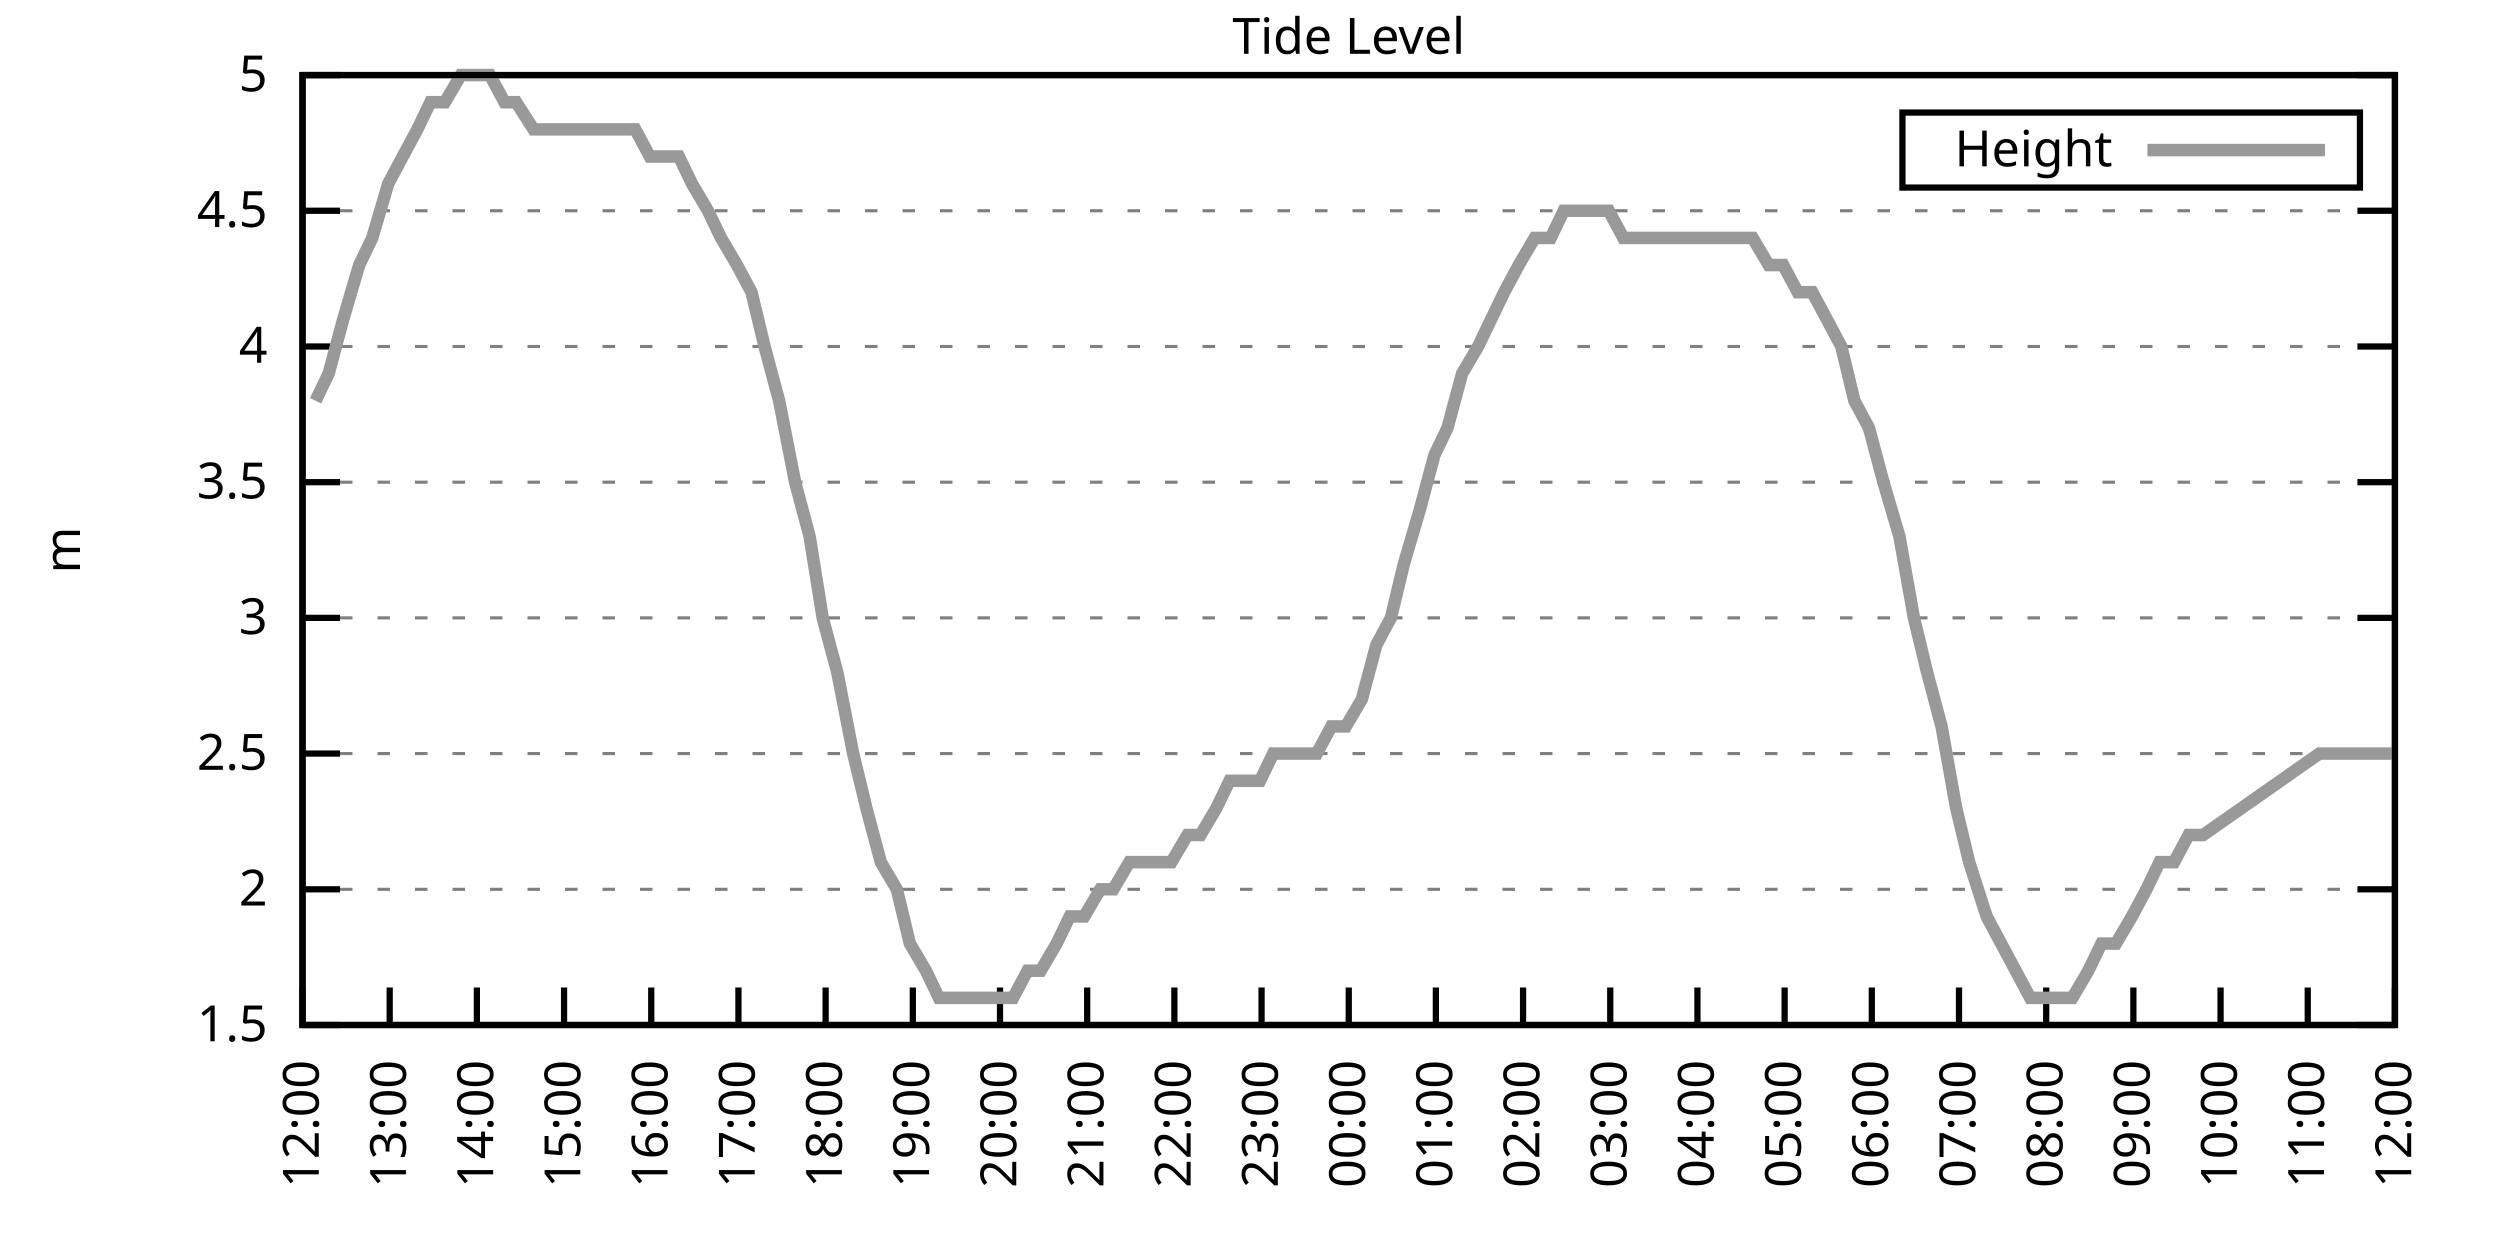
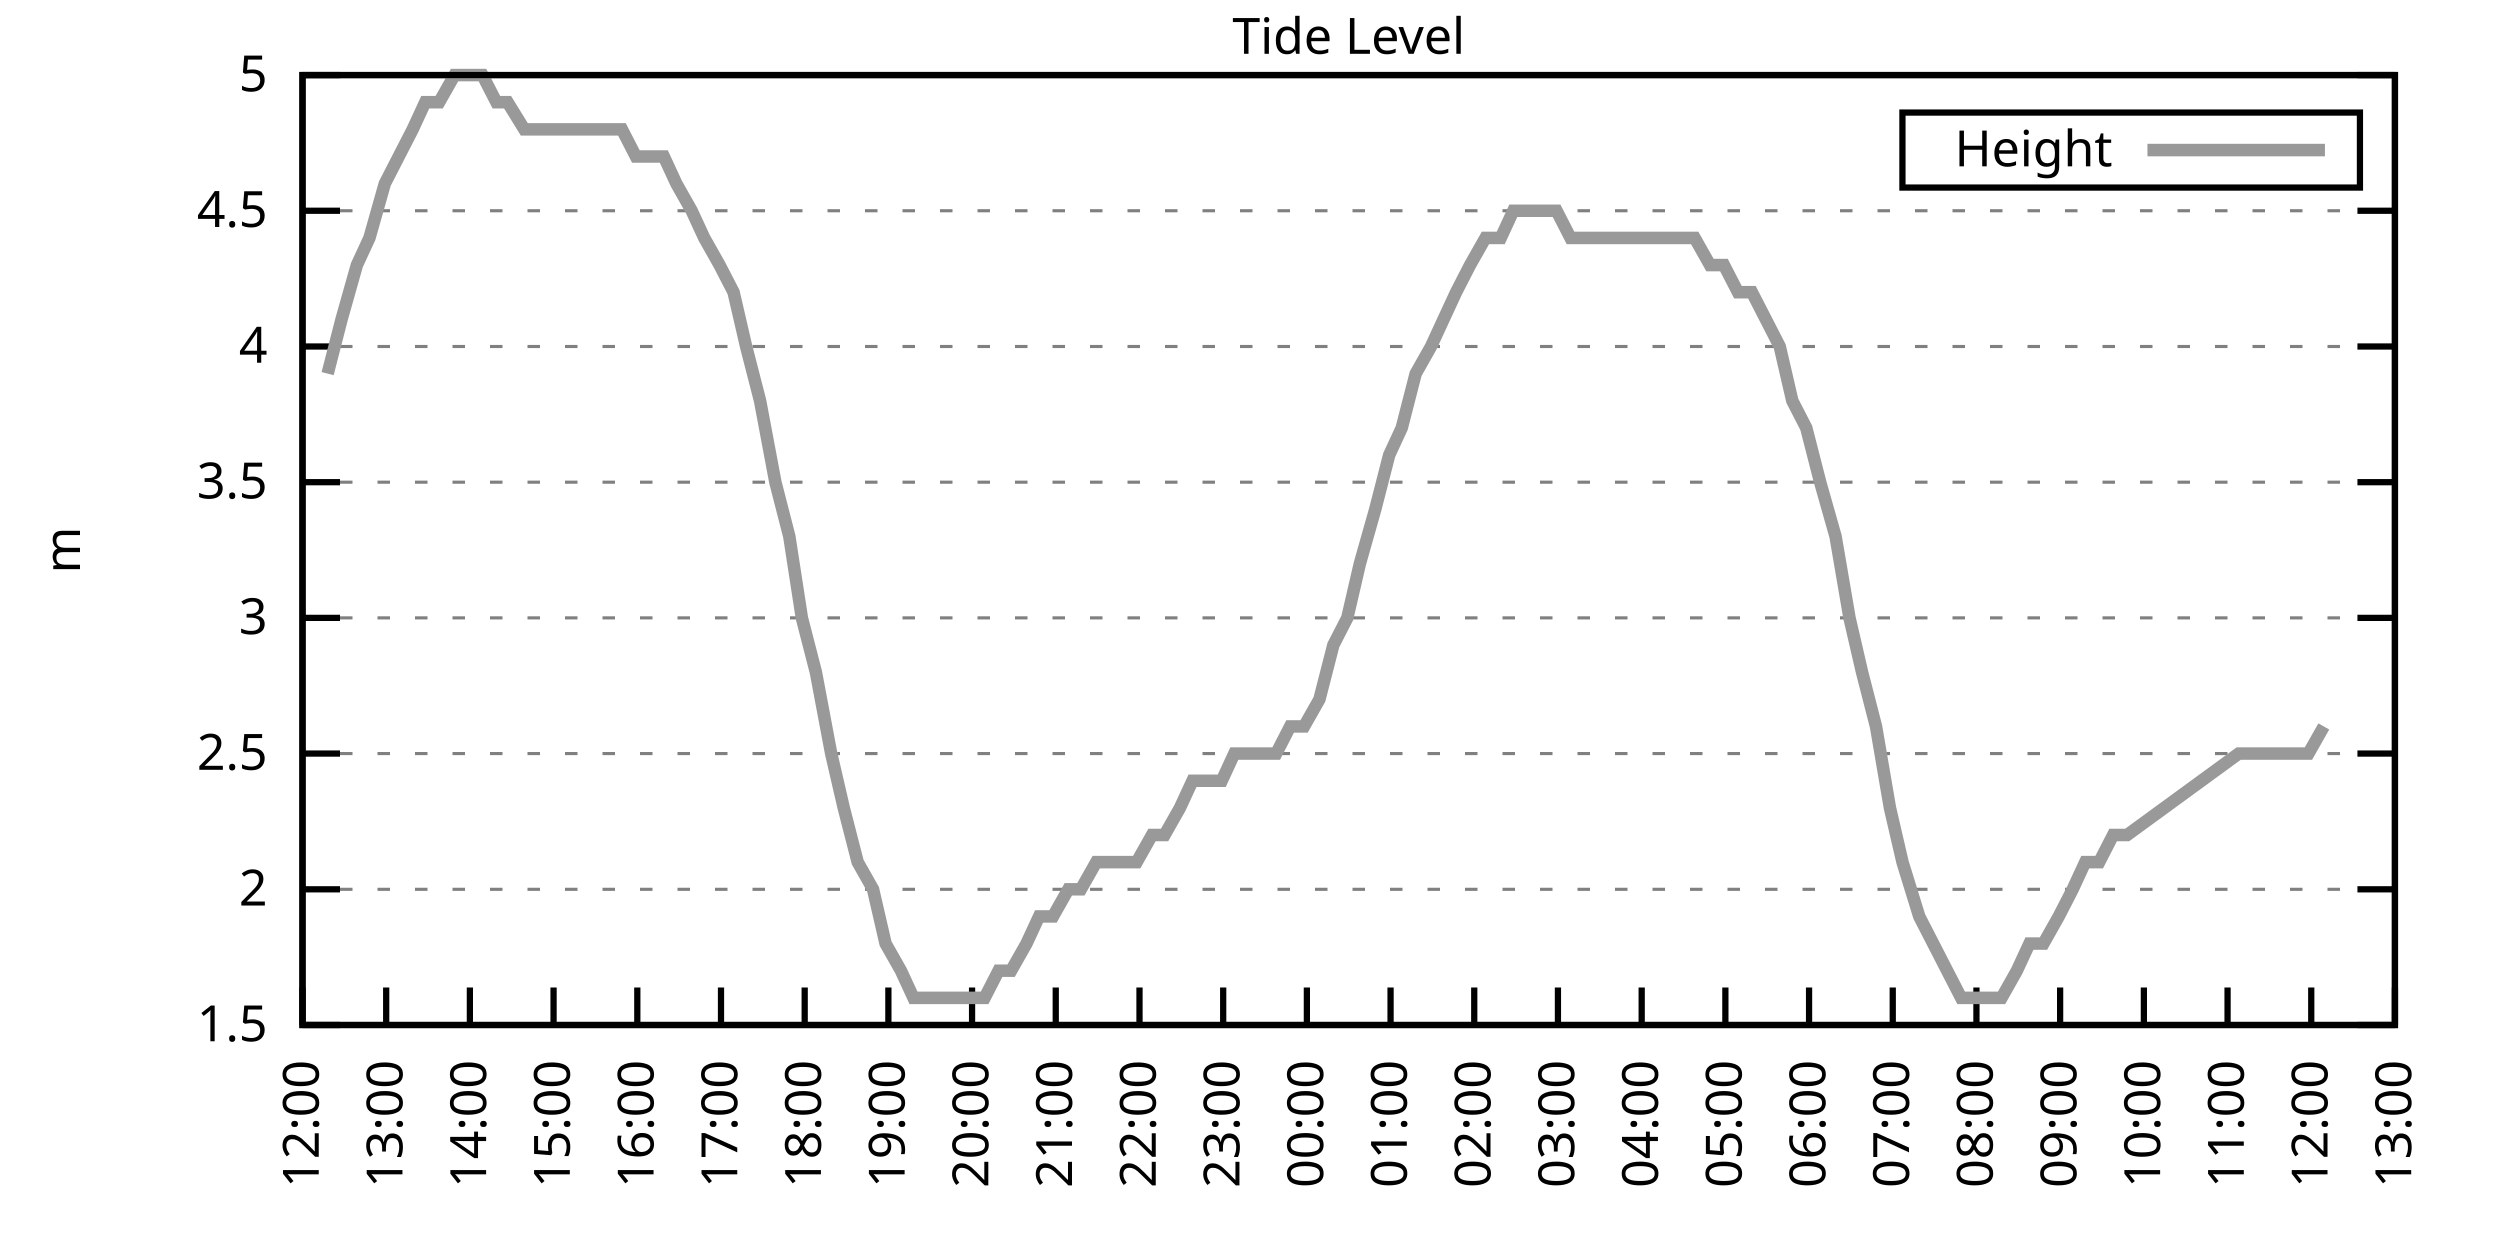
<svg xmlns="http://www.w3.org/2000/svg" xmlns:xlink="http://www.w3.org/1999/xlink" width="400" height="200" viewBox="0 0 400 200">
  <g id="gnuplot_canvas">
    <rect x="0" y="0" width="400" height="200" fill="none" />
    <defs>
      <circle id="gpDot" r="0.5" stroke-width="0.5" stroke="currentColor" />
      <path id="gpPt0" stroke-width="0.333" stroke="currentColor" d="M-1,0 h2 M0,-1 v2" />
      <path id="gpPt1" stroke-width="0.333" stroke="currentColor" d="M-1,-1 L1,1 M1,-1 L-1,1" />
      <path id="gpPt2" stroke-width="0.333" stroke="currentColor" d="M-1,0 L1,0 M0,-1 L0,1 M-1,-1 L1,1 M-1,1 L1,-1" />
      <rect id="gpPt3" stroke-width="0.333" stroke="currentColor" x="-1" y="-1" width="2" height="2" />
      <rect id="gpPt4" stroke-width="0.333" stroke="currentColor" fill="currentColor" x="-1" y="-1" width="2" height="2" />
      <circle id="gpPt5" stroke-width="0.333" stroke="currentColor" cx="0" cy="0" r="1" />
      <use xlink:href="#gpPt5" id="gpPt6" fill="currentColor" stroke="none" />
      <path id="gpPt7" stroke-width="0.333" stroke="currentColor" d="M0,-1.33 L-1.33,0.67 L1.33,0.67 z" />
      <use xlink:href="#gpPt7" id="gpPt8" fill="currentColor" stroke="none" />
      <use xlink:href="#gpPt7" id="gpPt9" stroke="currentColor" transform="rotate(180)" />
      <use xlink:href="#gpPt9" id="gpPt10" fill="currentColor" stroke="none" />
      <use xlink:href="#gpPt3" id="gpPt11" stroke="currentColor" transform="rotate(45)" />
      <use xlink:href="#gpPt11" id="gpPt12" fill="currentColor" stroke="none" />
      <path id="gpPt13" stroke-width="0.333" stroke="currentColor" d="M0,1.330 L1.265,0.411 L0.782,-1.067 L-0.782,-1.076 L-1.265,0.411 z" />
      <use xlink:href="#gpPt13" id="gpPt14" fill="currentColor" stroke="none" />
      <filter id="textbox" filterUnits="objectBoundingBox" x="0" y="0" height="1" width="1">
        <feFlood flood-color="white" flood-opacity="1" result="bgnd" />
        <feComposite in="SourceGraphic" in2="bgnd" operator="atop" />
      </filter>
      <filter id="greybox" filterUnits="objectBoundingBox" x="0" y="0" height="1" width="1">
        <feFlood flood-color="lightgrey" flood-opacity="1" result="grey" />
        <feComposite in="SourceGraphic" in2="grey" operator="atop" />
      </filter>
    </defs>
    <g fill="none" color="white" stroke="currentColor" stroke-width="1.00" stroke-linecap="butt" stroke-linejoin="miter">
</g>
    <g fill="none" color="black" stroke="currentColor" stroke-width="1.00" stroke-linecap="butt" stroke-linejoin="miter">
      <g stroke="none" shape-rendering="crispEdges">
        <polygon fill="rgb(255, 255, 255)" points="48.40,164.00 383.18,164.00 383.18,12.02 48.40,12.02 " />
      </g>
    </g>
    <g fill="none" color="black" stroke="currentColor" stroke-width="1.00" stroke-linecap="butt" stroke-linejoin="miter">
</g>
    <g fill="none" color="black" stroke="black" stroke-width="0.50" stroke-linecap="butt" stroke-linejoin="miter">
</g>
    <g fill="none" color="gray" stroke="currentColor" stroke-width="0.50" stroke-linecap="butt" stroke-linejoin="miter">
      <path stroke="gray" stroke-dasharray="2,4" class="gridline" d="M48.40,164.00 L383.19,164.00  " />
    </g>
    <g fill="none" color="gray" stroke="gray" stroke-width="1.00" stroke-linecap="butt" stroke-linejoin="miter">
</g>
    <g fill="none" color="black" stroke="currentColor" stroke-width="1.00" stroke-linecap="butt" stroke-linejoin="miter">
      <path stroke="black" d="M48.40,164.00 L54.40,164.00 M383.19,164.00 L377.19,164.00  " />
      <g transform="translate(42.80,166.60)" stroke="none" fill="black" font-family="Sans" font-size="8.00" text-anchor="end">
        <text>
          <tspan font-family="Sans"> 1.5</tspan>
        </text>
      </g>
    </g>
    <g fill="none" color="black" stroke="currentColor" stroke-width="1.00" stroke-linecap="butt" stroke-linejoin="miter">
</g>
    <g fill="none" color="black" stroke="black" stroke-width="0.50" stroke-linecap="butt" stroke-linejoin="miter">
</g>
    <g fill="none" color="gray" stroke="currentColor" stroke-width="0.50" stroke-linecap="butt" stroke-linejoin="miter">
      <path stroke="gray" stroke-dasharray="2,4" class="gridline" d="M48.40,142.29 L383.19,142.29  " />
    </g>
    <g fill="none" color="gray" stroke="gray" stroke-width="1.00" stroke-linecap="butt" stroke-linejoin="miter">
</g>
    <g fill="none" color="black" stroke="currentColor" stroke-width="1.00" stroke-linecap="butt" stroke-linejoin="miter">
      <path stroke="black" d="M48.40,142.29 L54.40,142.29 M383.19,142.29 L377.19,142.29  " />
      <g transform="translate(42.80,144.89)" stroke="none" fill="black" font-family="Sans" font-size="8.00" text-anchor="end">
        <text>
          <tspan font-family="Sans"> 2</tspan>
        </text>
      </g>
    </g>
    <g fill="none" color="black" stroke="currentColor" stroke-width="1.00" stroke-linecap="butt" stroke-linejoin="miter">
</g>
    <g fill="none" color="black" stroke="black" stroke-width="0.50" stroke-linecap="butt" stroke-linejoin="miter">
</g>
    <g fill="none" color="gray" stroke="currentColor" stroke-width="0.50" stroke-linecap="butt" stroke-linejoin="miter">
      <path stroke="gray" stroke-dasharray="2,4" class="gridline" d="M48.40,120.57 L383.19,120.57  " />
    </g>
    <g fill="none" color="gray" stroke="gray" stroke-width="1.00" stroke-linecap="butt" stroke-linejoin="miter">
</g>
    <g fill="none" color="black" stroke="currentColor" stroke-width="1.00" stroke-linecap="butt" stroke-linejoin="miter">
      <path stroke="black" d="M48.40,120.57 L54.40,120.57 M383.19,120.57 L377.19,120.57  " />
      <g transform="translate(42.80,123.17)" stroke="none" fill="black" font-family="Sans" font-size="8.00" text-anchor="end">
        <text>
          <tspan font-family="Sans"> 2.5</tspan>
        </text>
      </g>
    </g>
    <g fill="none" color="black" stroke="currentColor" stroke-width="1.00" stroke-linecap="butt" stroke-linejoin="miter">
</g>
    <g fill="none" color="black" stroke="black" stroke-width="0.50" stroke-linecap="butt" stroke-linejoin="miter">
</g>
    <g fill="none" color="gray" stroke="currentColor" stroke-width="0.50" stroke-linecap="butt" stroke-linejoin="miter">
      <path stroke="gray" stroke-dasharray="2,4" class="gridline" d="M48.40,98.86 L383.19,98.86  " />
    </g>
    <g fill="none" color="gray" stroke="gray" stroke-width="1.00" stroke-linecap="butt" stroke-linejoin="miter">
</g>
    <g fill="none" color="black" stroke="currentColor" stroke-width="1.00" stroke-linecap="butt" stroke-linejoin="miter">
      <path stroke="black" d="M48.40,98.86 L54.40,98.86 M383.19,98.86 L377.19,98.86  " />
      <g transform="translate(42.80,101.46)" stroke="none" fill="black" font-family="Sans" font-size="8.00" text-anchor="end">
        <text>
          <tspan font-family="Sans"> 3</tspan>
        </text>
      </g>
    </g>
    <g fill="none" color="black" stroke="currentColor" stroke-width="1.00" stroke-linecap="butt" stroke-linejoin="miter">
</g>
    <g fill="none" color="black" stroke="black" stroke-width="0.50" stroke-linecap="butt" stroke-linejoin="miter">
</g>
    <g fill="none" color="gray" stroke="currentColor" stroke-width="0.50" stroke-linecap="butt" stroke-linejoin="miter">
      <path stroke="gray" stroke-dasharray="2,4" class="gridline" d="M48.40,77.15 L383.19,77.15  " />
    </g>
    <g fill="none" color="gray" stroke="gray" stroke-width="1.00" stroke-linecap="butt" stroke-linejoin="miter">
</g>
    <g fill="none" color="black" stroke="currentColor" stroke-width="1.00" stroke-linecap="butt" stroke-linejoin="miter">
      <path stroke="black" d="M48.40,77.15 L54.40,77.15 M383.19,77.15 L377.19,77.15  " />
      <g transform="translate(42.80,79.75)" stroke="none" fill="black" font-family="Sans" font-size="8.00" text-anchor="end">
        <text>
          <tspan font-family="Sans"> 3.5</tspan>
        </text>
      </g>
    </g>
    <g fill="none" color="black" stroke="currentColor" stroke-width="1.00" stroke-linecap="butt" stroke-linejoin="miter">
</g>
    <g fill="none" color="black" stroke="black" stroke-width="0.50" stroke-linecap="butt" stroke-linejoin="miter">
</g>
    <g fill="none" color="gray" stroke="currentColor" stroke-width="0.50" stroke-linecap="butt" stroke-linejoin="miter">
      <path stroke="gray" stroke-dasharray="2,4" class="gridline" d="M48.40,55.44 L383.19,55.44  " />
    </g>
    <g fill="none" color="gray" stroke="gray" stroke-width="1.00" stroke-linecap="butt" stroke-linejoin="miter">
</g>
    <g fill="none" color="black" stroke="currentColor" stroke-width="1.00" stroke-linecap="butt" stroke-linejoin="miter">
      <path stroke="black" d="M48.40,55.44 L54.40,55.44 M383.19,55.44 L377.19,55.44  " />
      <g transform="translate(42.80,58.04)" stroke="none" fill="black" font-family="Sans" font-size="8.00" text-anchor="end">
        <text>
          <tspan font-family="Sans"> 4</tspan>
        </text>
      </g>
    </g>
    <g fill="none" color="black" stroke="currentColor" stroke-width="1.00" stroke-linecap="butt" stroke-linejoin="miter">
</g>
    <g fill="none" color="black" stroke="black" stroke-width="0.50" stroke-linecap="butt" stroke-linejoin="miter">
</g>
    <g fill="none" color="gray" stroke="currentColor" stroke-width="0.50" stroke-linecap="butt" stroke-linejoin="miter">
      <path stroke="gray" stroke-dasharray="2,4" class="gridline" d="M48.40,33.72 L383.19,33.72  " />
    </g>
    <g fill="none" color="gray" stroke="gray" stroke-width="1.00" stroke-linecap="butt" stroke-linejoin="miter">
</g>
    <g fill="none" color="black" stroke="currentColor" stroke-width="1.00" stroke-linecap="butt" stroke-linejoin="miter">
      <path stroke="black" d="M48.40,33.72 L54.40,33.72 M383.19,33.72 L377.19,33.72  " />
      <g transform="translate(42.80,36.32)" stroke="none" fill="black" font-family="Sans" font-size="8.00" text-anchor="end">
        <text>
          <tspan font-family="Sans"> 4.5</tspan>
        </text>
      </g>
    </g>
    <g fill="none" color="black" stroke="currentColor" stroke-width="1.00" stroke-linecap="butt" stroke-linejoin="miter">
</g>
    <g fill="none" color="black" stroke="black" stroke-width="0.50" stroke-linecap="butt" stroke-linejoin="miter">
</g>
    <g fill="none" color="gray" stroke="currentColor" stroke-width="0.50" stroke-linecap="butt" stroke-linejoin="miter">
      <path stroke="gray" stroke-dasharray="2,4" class="gridline" d="M48.40,12.01 L383.19,12.01  " />
    </g>
    <g fill="none" color="gray" stroke="gray" stroke-width="1.00" stroke-linecap="butt" stroke-linejoin="miter">
</g>
    <g fill="none" color="black" stroke="currentColor" stroke-width="1.00" stroke-linecap="butt" stroke-linejoin="miter">
      <path stroke="black" d="M48.40,12.01 L54.40,12.01 M383.19,12.01 L377.19,12.01  " />
      <g transform="translate(42.80,14.61)" stroke="none" fill="black" font-family="Sans" font-size="8.00" text-anchor="end">
        <text>
          <tspan font-family="Sans"> 5</tspan>
        </text>
      </g>
    </g>
    <g fill="none" color="black" stroke="currentColor" stroke-width="1.00" stroke-linecap="butt" stroke-linejoin="miter">
      <path stroke="black" d="M48.40,164.00 L48.40,158.00  " />
      <g transform="translate(51.00,169.60) rotate(270.00)" stroke="none" fill="black" font-family="Sans" font-size="8.00" text-anchor="end">
        <text>
          <tspan font-family="Sans">12:00</tspan>
        </text>
      </g>
    </g>
    <g fill="none" color="black" stroke="currentColor" stroke-width="1.00" stroke-linecap="butt" stroke-linejoin="miter">
-       <path stroke="black" d="M62.35,164.00 L62.35,158.00  " />
-       <g transform="translate(64.95,169.60) rotate(270.00)" stroke="none" fill="black" font-family="Sans" font-size="8.00" text-anchor="end">
+       <path stroke="black" d="M61.79,164.00 L61.79,158.00  " />
+       <g transform="translate(64.39,169.60) rotate(270.00)" stroke="none" fill="black" font-family="Sans" font-size="8.00" text-anchor="end">
        <text>
          <tspan font-family="Sans">13:00</tspan>
        </text>
      </g>
    </g>
    <g fill="none" color="black" stroke="currentColor" stroke-width="1.00" stroke-linecap="butt" stroke-linejoin="miter">
-       <path stroke="black" d="M76.30,164.00 L76.30,158.00  " />
-       <g transform="translate(78.90,169.60) rotate(270.00)" stroke="none" fill="black" font-family="Sans" font-size="8.00" text-anchor="end">
+       <path stroke="black" d="M75.18,164.00 L75.18,158.00  " />
+       <g transform="translate(77.78,169.60) rotate(270.00)" stroke="none" fill="black" font-family="Sans" font-size="8.00" text-anchor="end">
        <text>
          <tspan font-family="Sans">14:00</tspan>
        </text>
      </g>
    </g>
    <g fill="none" color="black" stroke="currentColor" stroke-width="1.00" stroke-linecap="butt" stroke-linejoin="miter">
-       <path stroke="black" d="M90.25,164.00 L90.25,158.00  " />
-       <g transform="translate(92.85,169.60) rotate(270.00)" stroke="none" fill="black" font-family="Sans" font-size="8.00" text-anchor="end">
+       <path stroke="black" d="M88.57,164.00 L88.57,158.00  " />
+       <g transform="translate(91.17,169.60) rotate(270.00)" stroke="none" fill="black" font-family="Sans" font-size="8.00" text-anchor="end">
        <text>
          <tspan font-family="Sans">15:00</tspan>
        </text>
      </g>
    </g>
    <g fill="none" color="black" stroke="currentColor" stroke-width="1.00" stroke-linecap="butt" stroke-linejoin="miter">
-       <path stroke="black" d="M104.20,164.00 L104.20,158.00  " />
-       <g transform="translate(106.80,169.60) rotate(270.00)" stroke="none" fill="black" font-family="Sans" font-size="8.00" text-anchor="end">
+       <path stroke="black" d="M101.97,164.00 L101.97,158.00  " />
+       <g transform="translate(104.57,169.60) rotate(270.00)" stroke="none" fill="black" font-family="Sans" font-size="8.00" text-anchor="end">
        <text>
          <tspan font-family="Sans">16:00</tspan>
        </text>
      </g>
    </g>
    <g fill="none" color="black" stroke="currentColor" stroke-width="1.00" stroke-linecap="butt" stroke-linejoin="miter">
-       <path stroke="black" d="M118.15,164.00 L118.15,158.00  " />
-       <g transform="translate(120.75,169.60) rotate(270.00)" stroke="none" fill="black" font-family="Sans" font-size="8.00" text-anchor="end">
+       <path stroke="black" d="M115.36,164.00 L115.36,158.00  " />
+       <g transform="translate(117.96,169.60) rotate(270.00)" stroke="none" fill="black" font-family="Sans" font-size="8.00" text-anchor="end">
        <text>
          <tspan font-family="Sans">17:00</tspan>
        </text>
      </g>
    </g>
    <g fill="none" color="black" stroke="currentColor" stroke-width="1.00" stroke-linecap="butt" stroke-linejoin="miter">
-       <path stroke="black" d="M132.10,164.00 L132.10,158.00  " />
-       <g transform="translate(134.70,169.60) rotate(270.00)" stroke="none" fill="black" font-family="Sans" font-size="8.00" text-anchor="end">
+       <path stroke="black" d="M128.75,164.00 L128.75,158.00  " />
+       <g transform="translate(131.35,169.60) rotate(270.00)" stroke="none" fill="black" font-family="Sans" font-size="8.00" text-anchor="end">
        <text>
          <tspan font-family="Sans">18:00</tspan>
        </text>
      </g>
    </g>
    <g fill="none" color="black" stroke="currentColor" stroke-width="1.00" stroke-linecap="butt" stroke-linejoin="miter">
-       <path stroke="black" d="M146.05,164.00 L146.05,158.00  " />
-       <g transform="translate(148.65,169.60) rotate(270.00)" stroke="none" fill="black" font-family="Sans" font-size="8.00" text-anchor="end">
+       <path stroke="black" d="M142.14,164.00 L142.14,158.00  " />
+       <g transform="translate(144.74,169.60) rotate(270.00)" stroke="none" fill="black" font-family="Sans" font-size="8.00" text-anchor="end">
        <text>
          <tspan font-family="Sans">19:00</tspan>
        </text>
      </g>
    </g>
    <g fill="none" color="black" stroke="currentColor" stroke-width="1.00" stroke-linecap="butt" stroke-linejoin="miter">
-       <path stroke="black" d="M160.00,164.00 L160.00,158.00  " />
-       <g transform="translate(162.60,169.60) rotate(270.00)" stroke="none" fill="black" font-family="Sans" font-size="8.00" text-anchor="end">
+       <path stroke="black" d="M155.53,164.00 L155.53,158.00  " />
+       <g transform="translate(158.13,169.60) rotate(270.00)" stroke="none" fill="black" font-family="Sans" font-size="8.00" text-anchor="end">
        <text>
          <tspan font-family="Sans">20:00</tspan>
        </text>
      </g>
    </g>
    <g fill="none" color="black" stroke="currentColor" stroke-width="1.00" stroke-linecap="butt" stroke-linejoin="miter">
-       <path stroke="black" d="M173.95,164.00 L173.95,158.00  " />
-       <g transform="translate(176.55,169.60) rotate(270.00)" stroke="none" fill="black" font-family="Sans" font-size="8.00" text-anchor="end">
+       <path stroke="black" d="M168.92,164.00 L168.92,158.00  " />
+       <g transform="translate(171.52,169.60) rotate(270.00)" stroke="none" fill="black" font-family="Sans" font-size="8.00" text-anchor="end">
        <text>
          <tspan font-family="Sans">21:00</tspan>
        </text>
      </g>
    </g>
    <g fill="none" color="black" stroke="currentColor" stroke-width="1.00" stroke-linecap="butt" stroke-linejoin="miter">
-       <path stroke="black" d="M187.90,164.00 L187.90,158.00  " />
-       <g transform="translate(190.50,169.60) rotate(270.00)" stroke="none" fill="black" font-family="Sans" font-size="8.00" text-anchor="end">
+       <path stroke="black" d="M182.32,164.00 L182.32,158.00  " />
+       <g transform="translate(184.92,169.60) rotate(270.00)" stroke="none" fill="black" font-family="Sans" font-size="8.00" text-anchor="end">
        <text>
          <tspan font-family="Sans">22:00</tspan>
        </text>
      </g>
    </g>
    <g fill="none" color="black" stroke="currentColor" stroke-width="1.00" stroke-linecap="butt" stroke-linejoin="miter">
-       <path stroke="black" d="M201.85,164.00 L201.85,158.00  " />
-       <g transform="translate(204.45,169.60) rotate(270.00)" stroke="none" fill="black" font-family="Sans" font-size="8.00" text-anchor="end">
+       <path stroke="black" d="M195.71,164.00 L195.71,158.00  " />
+       <g transform="translate(198.31,169.60) rotate(270.00)" stroke="none" fill="black" font-family="Sans" font-size="8.00" text-anchor="end">
        <text>
          <tspan font-family="Sans">23:00</tspan>
        </text>
      </g>
    </g>
    <g fill="none" color="black" stroke="currentColor" stroke-width="1.00" stroke-linecap="butt" stroke-linejoin="miter">
-       <path stroke="black" d="M215.80,164.00 L215.80,158.00  " />
-       <g transform="translate(218.40,169.60) rotate(270.00)" stroke="none" fill="black" font-family="Sans" font-size="8.00" text-anchor="end">
+       <path stroke="black" d="M209.10,164.00 L209.10,158.00  " />
+       <g transform="translate(211.70,169.60) rotate(270.00)" stroke="none" fill="black" font-family="Sans" font-size="8.00" text-anchor="end">
        <text>
          <tspan font-family="Sans">00:00</tspan>
        </text>
      </g>
    </g>
    <g fill="none" color="black" stroke="currentColor" stroke-width="1.00" stroke-linecap="butt" stroke-linejoin="miter">
-       <path stroke="black" d="M229.74,164.00 L229.74,158.00  " />
-       <g transform="translate(232.34,169.60) rotate(270.00)" stroke="none" fill="black" font-family="Sans" font-size="8.00" text-anchor="end">
+       <path stroke="black" d="M222.49,164.00 L222.49,158.00  " />
+       <g transform="translate(225.09,169.60) rotate(270.00)" stroke="none" fill="black" font-family="Sans" font-size="8.00" text-anchor="end">
        <text>
          <tspan font-family="Sans">01:00</tspan>
        </text>
      </g>
    </g>
    <g fill="none" color="black" stroke="currentColor" stroke-width="1.00" stroke-linecap="butt" stroke-linejoin="miter">
-       <path stroke="black" d="M243.69,164.00 L243.69,158.00  " />
-       <g transform="translate(246.29,169.60) rotate(270.00)" stroke="none" fill="black" font-family="Sans" font-size="8.00" text-anchor="end">
+       <path stroke="black" d="M235.88,164.00 L235.88,158.00  " />
+       <g transform="translate(238.48,169.60) rotate(270.00)" stroke="none" fill="black" font-family="Sans" font-size="8.00" text-anchor="end">
        <text>
          <tspan font-family="Sans">02:00</tspan>
        </text>
      </g>
    </g>
    <g fill="none" color="black" stroke="currentColor" stroke-width="1.00" stroke-linecap="butt" stroke-linejoin="miter">
-       <path stroke="black" d="M257.64,164.00 L257.64,158.00  " />
-       <g transform="translate(260.24,169.60) rotate(270.00)" stroke="none" fill="black" font-family="Sans" font-size="8.00" text-anchor="end">
+       <path stroke="black" d="M249.27,164.00 L249.27,158.00  " />
+       <g transform="translate(251.87,169.60) rotate(270.00)" stroke="none" fill="black" font-family="Sans" font-size="8.00" text-anchor="end">
        <text>
          <tspan font-family="Sans">03:00</tspan>
        </text>
      </g>
    </g>
    <g fill="none" color="black" stroke="currentColor" stroke-width="1.00" stroke-linecap="butt" stroke-linejoin="miter">
-       <path stroke="black" d="M271.59,164.00 L271.59,158.00  " />
-       <g transform="translate(274.19,169.60) rotate(270.00)" stroke="none" fill="black" font-family="Sans" font-size="8.00" text-anchor="end">
+       <path stroke="black" d="M262.67,164.00 L262.67,158.00  " />
+       <g transform="translate(265.27,169.60) rotate(270.00)" stroke="none" fill="black" font-family="Sans" font-size="8.00" text-anchor="end">
        <text>
          <tspan font-family="Sans">04:00</tspan>
        </text>
      </g>
    </g>
    <g fill="none" color="black" stroke="currentColor" stroke-width="1.00" stroke-linecap="butt" stroke-linejoin="miter">
-       <path stroke="black" d="M285.54,164.00 L285.54,158.00  " />
-       <g transform="translate(288.14,169.60) rotate(270.00)" stroke="none" fill="black" font-family="Sans" font-size="8.00" text-anchor="end">
+       <path stroke="black" d="M276.06,164.00 L276.06,158.00  " />
+       <g transform="translate(278.66,169.60) rotate(270.00)" stroke="none" fill="black" font-family="Sans" font-size="8.00" text-anchor="end">
        <text>
          <tspan font-family="Sans">05:00</tspan>
        </text>
      </g>
    </g>
    <g fill="none" color="black" stroke="currentColor" stroke-width="1.00" stroke-linecap="butt" stroke-linejoin="miter">
-       <path stroke="black" d="M299.49,164.00 L299.49,158.00  " />
-       <g transform="translate(302.09,169.60) rotate(270.00)" stroke="none" fill="black" font-family="Sans" font-size="8.00" text-anchor="end">
+       <path stroke="black" d="M289.45,164.00 L289.45,158.00  " />
+       <g transform="translate(292.05,169.60) rotate(270.00)" stroke="none" fill="black" font-family="Sans" font-size="8.00" text-anchor="end">
        <text>
          <tspan font-family="Sans">06:00</tspan>
        </text>
      </g>
    </g>
    <g fill="none" color="black" stroke="currentColor" stroke-width="1.00" stroke-linecap="butt" stroke-linejoin="miter">
-       <path stroke="black" d="M313.44,164.00 L313.44,158.00  " />
-       <g transform="translate(316.04,169.60) rotate(270.00)" stroke="none" fill="black" font-family="Sans" font-size="8.00" text-anchor="end">
+       <path stroke="black" d="M302.84,164.00 L302.84,158.00  " />
+       <g transform="translate(305.44,169.60) rotate(270.00)" stroke="none" fill="black" font-family="Sans" font-size="8.00" text-anchor="end">
        <text>
          <tspan font-family="Sans">07:00</tspan>
        </text>
      </g>
    </g>
    <g fill="none" color="black" stroke="currentColor" stroke-width="1.00" stroke-linecap="butt" stroke-linejoin="miter">
-       <path stroke="black" d="M327.39,164.00 L327.39,158.00  " />
-       <g transform="translate(329.99,169.60) rotate(270.00)" stroke="none" fill="black" font-family="Sans" font-size="8.00" text-anchor="end">
+       <path stroke="black" d="M316.23,164.00 L316.23,158.00  " />
+       <g transform="translate(318.83,169.60) rotate(270.00)" stroke="none" fill="black" font-family="Sans" font-size="8.00" text-anchor="end">
        <text>
          <tspan font-family="Sans">08:00</tspan>
        </text>
      </g>
    </g>
    <g fill="none" color="black" stroke="currentColor" stroke-width="1.00" stroke-linecap="butt" stroke-linejoin="miter">
-       <path stroke="black" d="M341.34,164.00 L341.34,158.00  " />
-       <g transform="translate(343.94,169.60) rotate(270.00)" stroke="none" fill="black" font-family="Sans" font-size="8.00" text-anchor="end">
+       <path stroke="black" d="M329.62,164.00 L329.62,158.00  " />
+       <g transform="translate(332.22,169.60) rotate(270.00)" stroke="none" fill="black" font-family="Sans" font-size="8.00" text-anchor="end">
        <text>
          <tspan font-family="Sans">09:00</tspan>
        </text>
      </g>
    </g>
    <g fill="none" color="black" stroke="currentColor" stroke-width="1.00" stroke-linecap="butt" stroke-linejoin="miter">
-       <path stroke="black" d="M355.29,164.00 L355.29,158.00  " />
-       <g transform="translate(357.89,169.60) rotate(270.00)" stroke="none" fill="black" font-family="Sans" font-size="8.00" text-anchor="end">
+       <path stroke="black" d="M343.02,164.00 L343.02,158.00  " />
+       <g transform="translate(345.62,169.60) rotate(270.00)" stroke="none" fill="black" font-family="Sans" font-size="8.00" text-anchor="end">
        <text>
          <tspan font-family="Sans">10:00</tspan>
        </text>
      </g>
    </g>
    <g fill="none" color="black" stroke="currentColor" stroke-width="1.00" stroke-linecap="butt" stroke-linejoin="miter">
-       <path stroke="black" d="M369.24,164.00 L369.24,158.00  " />
-       <g transform="translate(371.84,169.60) rotate(270.00)" stroke="none" fill="black" font-family="Sans" font-size="8.00" text-anchor="end">
+       <path stroke="black" d="M356.41,164.00 L356.41,158.00  " />
+       <g transform="translate(359.01,169.60) rotate(270.00)" stroke="none" fill="black" font-family="Sans" font-size="8.00" text-anchor="end">
        <text>
          <tspan font-family="Sans">11:00</tspan>
+         </text>
+       </g>
+     </g>
+     <g fill="none" color="black" stroke="currentColor" stroke-width="1.00" stroke-linecap="butt" stroke-linejoin="miter">
+       <path stroke="black" d="M369.80,164.00 L369.80,158.00  " />
+       <g transform="translate(372.40,169.60) rotate(270.00)" stroke="none" fill="black" font-family="Sans" font-size="8.00" text-anchor="end">
+         <text>
+           <tspan font-family="Sans">12:00</tspan>
        </text>
      </g>
    </g>
    <g fill="none" color="black" stroke="currentColor" stroke-width="1.00" stroke-linecap="butt" stroke-linejoin="miter">
      <path stroke="black" d="M383.19,164.00 L383.19,158.00  " />
      <g transform="translate(385.79,169.60) rotate(270.00)" stroke="none" fill="black" font-family="Sans" font-size="8.00" text-anchor="end">
        <text>
-           <tspan font-family="Sans">12:00</tspan>
+           <tspan font-family="Sans">13:00</tspan>
        </text>
      </g>
    </g>
    <g fill="none" color="black" stroke="currentColor" stroke-width="1.00" stroke-linecap="butt" stroke-linejoin="miter">
</g>
    <g fill="none" color="black" stroke="currentColor" stroke-width="1.00" stroke-linecap="butt" stroke-linejoin="miter">
      <path stroke="black" d="M48.40,12.01 L48.40,164.00 L383.19,164.00 L383.19,12.01 L48.40,12.01 Z  " />
    </g>
    <g fill="none" color="black" stroke="currentColor" stroke-width="1.00" stroke-linecap="butt" stroke-linejoin="miter">
</g>
    <g fill="none" color="black" stroke="currentColor" stroke-width="1.00" stroke-linecap="butt" stroke-linejoin="miter">
      <path stroke="black" d="M304.39,30.01 L304.39,18.01 L377.59,18.01 L377.59,30.01 L304.39,30.01 Z  " />
    </g>
    <g id="Tide_level_plot_1">
      <g fill="none" color="white" stroke="black" stroke-width="2.00" stroke-linecap="butt" stroke-linejoin="miter">
</g>
      <g fill="none" color="black" stroke="currentColor" stroke-width="2.00" stroke-linecap="butt" stroke-linejoin="miter">
        <g transform="translate(337.99,26.61)" stroke="none" fill="black" font-family="Sans" font-size="8.00" text-anchor="end">
          <text>
            <tspan font-family="Sans">Height</tspan>
          </text>
        </g>
      </g>
      <g fill="none" color="black" stroke="currentColor" stroke-width="2.00" stroke-linecap="butt" stroke-linejoin="miter">
-         <path stroke="rgb(153, 153, 153)" d="M343.59,24.01 L371.99,24.01 M50.49,64.12 L52.58,59.78 L54.91,51.09 L57.47,42.41 L59.56,38.07 L62.12,29.38   L64.44,25.04 L66.77,20.70 L68.86,16.35 L71.18,16.35 L73.74,12.01 L75.83,12.01 L78.39,12.01 L80.72,16.35   L82.58,16.35 L85.37,20.70 L87.46,20.70 L90.02,20.70 L91.88,20.70 L94.67,20.70 L96.76,20.70 L99.08,20.70   L101.64,20.70 L103.97,25.04 L106.29,25.04 L108.62,25.04 L110.71,29.38 L113.27,33.72 L115.36,38.07 L117.92,42.41   L120.24,46.75 L122.33,55.44 L124.66,64.12 L127.22,77.15 L129.54,85.83 L131.63,98.86 L133.96,107.55 L136.51,120.57   L138.61,129.26 L140.93,137.94 L143.49,142.29 L145.58,150.97 L148.14,155.31 L150.23,159.66 L152.56,159.66 L154.88,159.66   L157.44,159.66 L159.53,159.66 L162.09,159.66 L164.41,155.31 L166.51,155.31 L169.06,150.97 L171.16,146.63 L173.48,146.63   L176.04,142.29 L178.13,142.29 L180.69,137.94 L182.78,137.94 L185.34,137.94 L187.43,137.94 L189.99,133.60 L192.08,133.60   L194.64,129.26 L196.73,124.92 L198.82,124.92 L201.61,124.92 L203.71,120.57 L206.03,120.57 L208.36,120.57 L210.68,120.57   L213.01,116.23 L215.33,116.23 L217.89,111.89 L220.21,103.20 L222.54,98.86 L224.63,90.18 L227.19,81.49 L229.51,72.81   L231.60,68.46 L233.93,59.78 L236.49,55.44 L238.58,51.09 L240.67,46.75 L243.00,42.41 L245.55,38.07 L248.11,38.07   L250.20,33.72 L252.53,33.72 L255.09,33.72 L257.41,33.72 L259.74,38.07 L262.06,38.07 L264.39,38.07 L266.71,38.07   L269.04,38.07 L271.36,38.07 L273.69,38.07 L275.78,38.07 L278.34,38.07 L280.43,38.07 L282.99,42.41 L285.31,42.41   L287.64,46.75 L289.96,46.75 L292.29,51.09 L294.61,55.44 L296.70,64.12 L299.03,68.46 L301.35,77.15 L303.91,85.83   L306.23,98.86 L308.33,107.55 L310.65,116.23 L312.98,129.26 L315.07,137.94 L317.86,146.63 L320.18,150.97 L322.51,155.31   L324.83,159.66 L327.16,159.66 L329.48,159.66 L331.58,159.66 L334.13,155.31 L336.23,150.97 L338.55,150.97 L341.11,146.63   L343.43,142.29 L345.53,137.94 L347.85,137.94 L350.18,133.60 L352.50,133.60 L371.10,120.57 L373.43,120.57 L375.75,120.57   L378.08,120.57 L380.40,120.57 L382.73,120.57  " />
+         <path stroke="rgb(153, 153, 153)" d="M343.59,24.01 L371.99,24.01 M52.42,59.78 L54.65,51.09 L57.10,42.41 L59.11,38.07 L61.57,29.38 L63.80,25.04   L66.03,20.70 L68.04,16.35 L70.27,16.35 L72.73,12.01 L74.74,12.01 L77.19,12.01 L79.42,16.35 L81.21,16.35   L83.89,20.70 L85.90,20.70 L88.35,20.70 L90.14,20.70 L92.82,20.70 L94.82,20.70 L97.06,20.70 L99.51,20.70   L101.74,25.04 L103.98,25.04 L106.21,25.04 L108.22,29.38 L110.67,33.72 L112.68,38.07 L115.13,42.41 L117.37,46.75   L119.38,55.44 L121.61,64.12 L124.06,77.15 L126.29,85.83 L128.30,98.86 L130.54,107.55 L132.99,120.57 L135.00,129.26   L137.23,137.94 L139.69,142.29 L141.69,150.97 L144.15,155.31 L146.16,159.66 L148.39,159.66 L150.62,159.66 L153.08,159.66   L155.09,159.66 L157.54,159.66 L159.77,155.31 L161.78,155.31 L164.24,150.97 L166.25,146.63 L168.48,146.63 L170.93,142.29   L172.94,142.29 L175.40,137.94 L177.41,137.94 L179.86,137.94 L181.87,137.94 L184.32,133.60 L186.33,133.60 L188.79,129.26   L190.80,124.92 L192.81,124.92 L195.48,124.92 L197.49,120.57 L199.73,120.57 L201.96,120.57 L204.19,120.57 L206.42,116.23   L208.65,116.23 L211.11,111.89 L213.34,103.20 L215.57,98.86 L217.58,90.18 L220.04,81.49 L222.27,72.81 L224.28,68.46   L226.51,59.78 L228.96,55.44 L230.97,51.09 L232.98,46.75 L235.21,42.41 L237.67,38.07 L240.12,38.07 L242.13,33.72   L244.36,33.72 L246.82,33.72 L249.05,33.72 L251.28,38.07 L253.51,38.07 L255.75,38.07 L257.98,38.07 L260.21,38.07   L262.44,38.07 L264.67,38.07 L266.68,38.07 L269.14,38.07 L271.15,38.07 L273.60,42.41 L275.83,42.41 L278.07,46.75   L280.30,46.75 L282.53,51.09 L284.76,55.44 L286.77,64.12 L289.00,68.46 L291.23,77.15 L293.69,85.83 L295.92,98.86   L297.93,107.55 L300.16,116.23 L302.39,129.26 L304.40,137.94 L307.08,146.63 L309.31,150.97 L311.54,155.31 L313.78,159.66   L316.01,159.66 L318.24,159.66 L320.25,159.66 L322.70,155.31 L324.71,150.97 L326.95,150.97 L329.40,146.63 L331.63,142.29   L333.64,137.94 L335.87,137.94 L338.10,133.60 L340.34,133.60 L358.19,120.57 L360.42,120.57 L362.66,120.57 L364.89,120.57   L367.12,120.57 L369.35,120.57 L371.81,116.23  " />
      </g>
    </g>
    <g fill="none" color="black" stroke="currentColor" stroke-width="2.00" stroke-linecap="butt" stroke-linejoin="miter">
</g>
    <g fill="none" color="black" stroke="black" stroke-width="1.00" stroke-linecap="butt" stroke-linejoin="miter">
</g>
    <g fill="none" color="black" stroke="currentColor" stroke-width="1.00" stroke-linecap="butt" stroke-linejoin="miter">
      <path stroke="black" d="M48.40,12.01 L48.40,164.00 L383.19,164.00 L383.19,12.01 L48.40,12.01 Z  " />
      <g transform="translate(12.80,88.01) rotate(270.00)" stroke="none" fill="black" font-family="Sans" font-size="8.00" text-anchor="middle">
        <text>
          <tspan font-family="Sans">m</tspan>
        </text>
      </g>
    </g>
    <g fill="none" color="black" stroke="currentColor" stroke-width="1.00" stroke-linecap="butt" stroke-linejoin="miter">
</g>
    <g fill="none" color="black" stroke="currentColor" stroke-width="1.00" stroke-linecap="butt" stroke-linejoin="miter">
      <g transform="translate(215.79,8.61)" stroke="none" fill="black" font-family="Sans" font-size="8.00" text-anchor="middle">
        <text>
          <tspan font-family="Sans">Tide Level</tspan>
        </text>
      </g>
    </g>
    <g fill="none" color="black" stroke="currentColor" stroke-width="1.00" stroke-linecap="butt" stroke-linejoin="miter">
</g>
  </g>
</svg>
